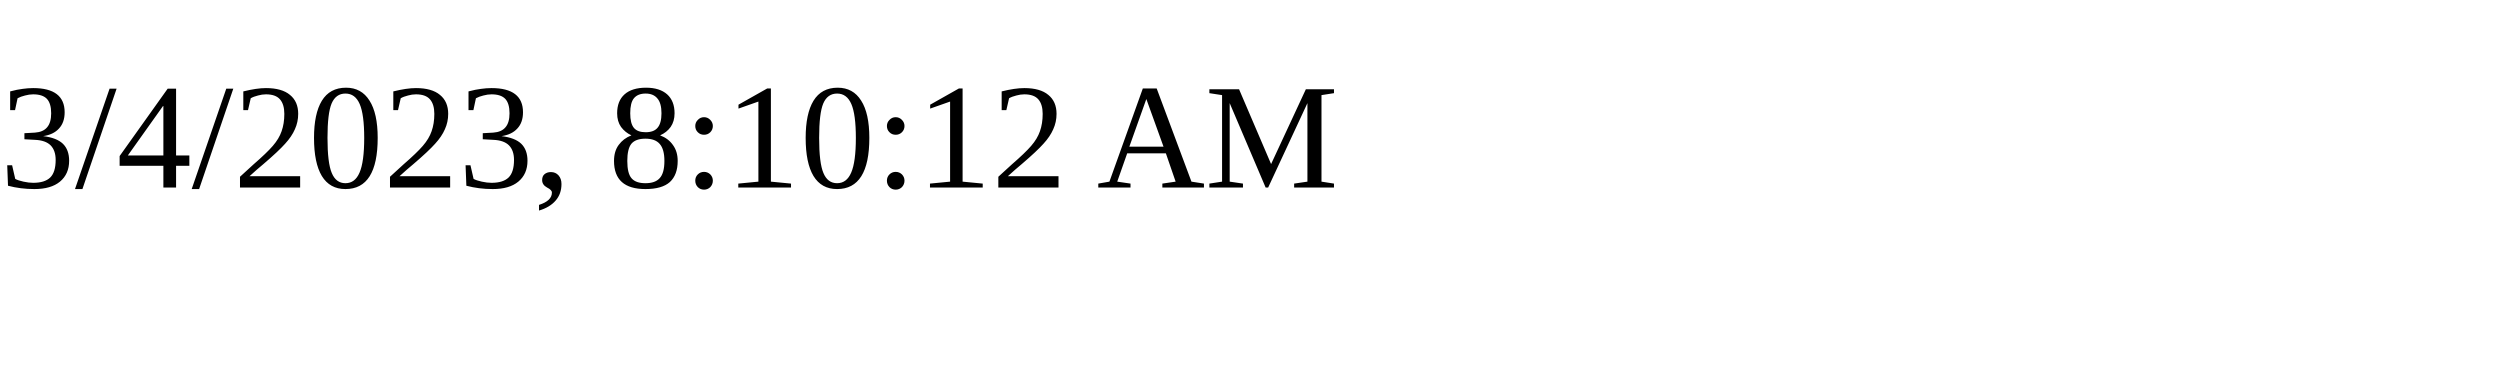
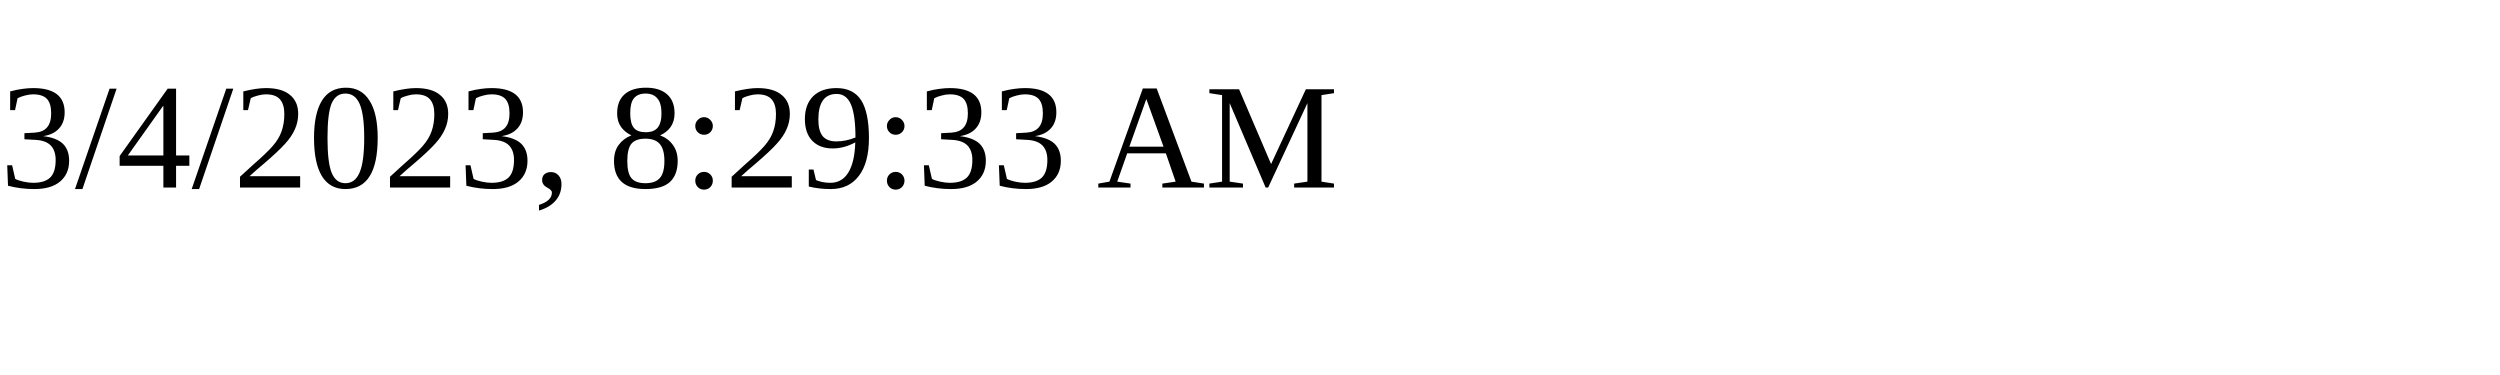
<svg xmlns="http://www.w3.org/2000/svg" height="30" width="200">
-   <text x="0" y="15">3/4/2023, 8:10:12 AM</text>
+   <text x="0" y="15">3/4/2023, 8:29:33 AM</text>
</svg>
